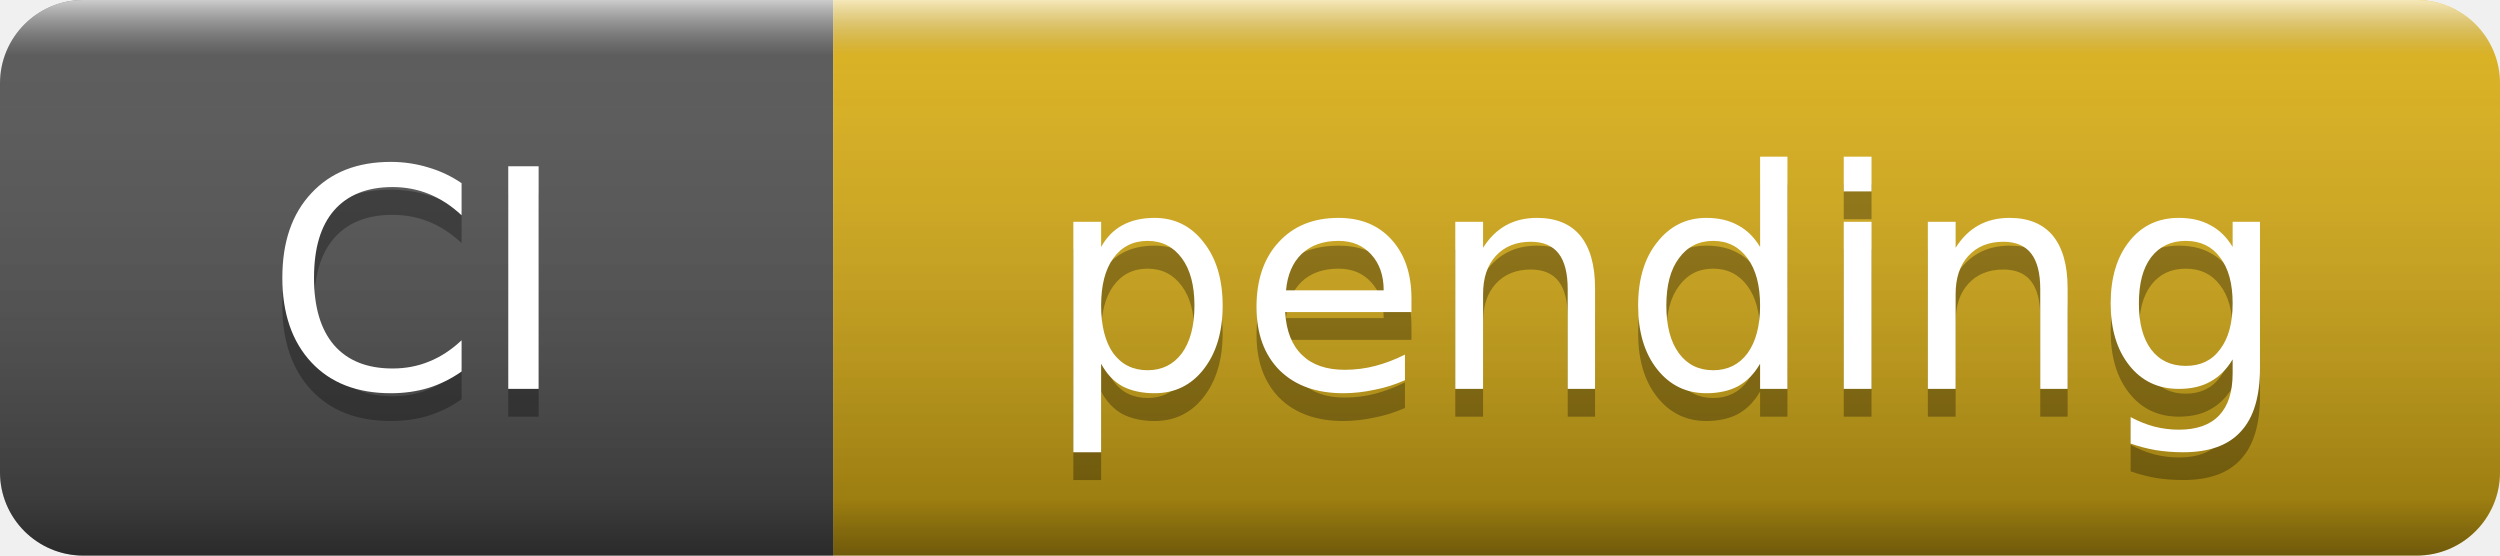
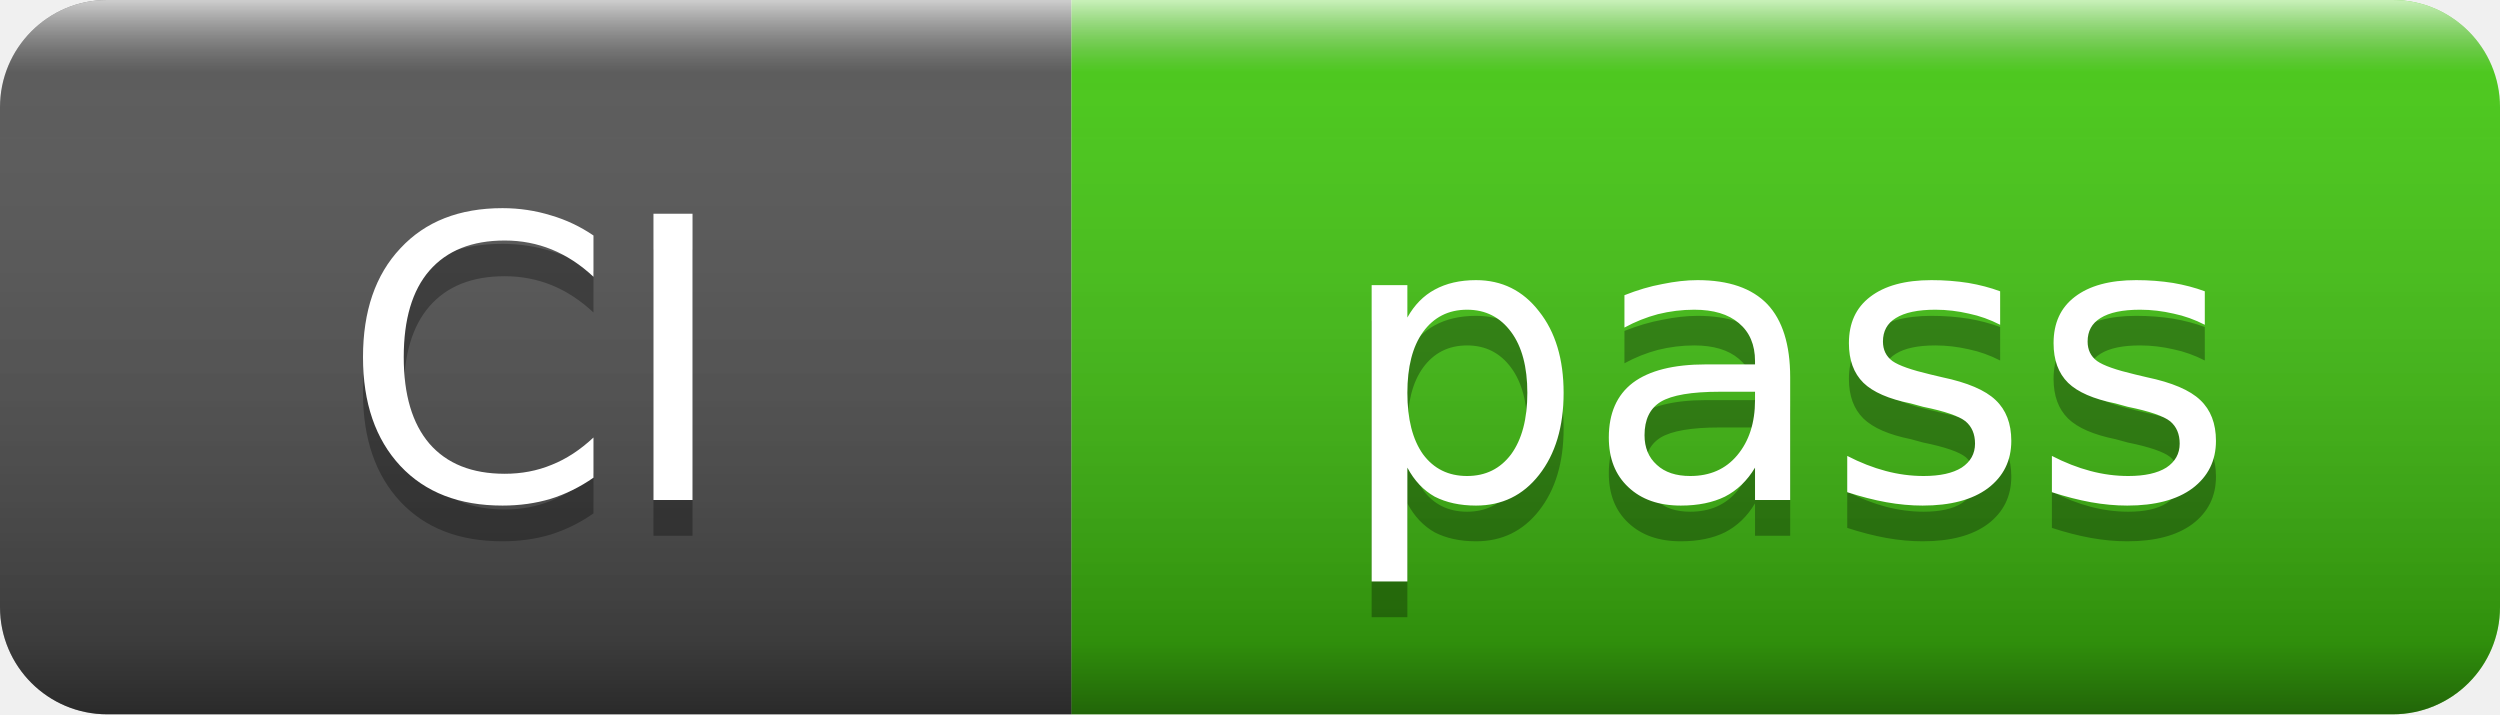
- <svg xmlns="http://www.w3.org/2000/svg" width="90" height="20" role="img" aria-label="CI: pending">
+ <svg xmlns="http://www.w3.org/2000/svg" width="70" height="20" role="img" aria-label="CI: pass">
  <linearGradient id="s" x2="0" y2="100%">
    <stop offset="0" stop-color="#fff" stop-opacity=".7" />
    <stop offset=".1" stop-color="#aaa" stop-opacity=".1" />
    <stop offset=".9" stop-color="#000" stop-opacity=".3" />
    <stop offset="1" stop-color="#000" stop-opacity=".5" />
  </linearGradient>
  <clipPath id="r">
-     <rect width="90" height="20" rx="3" />
+     <rect width="70" height="20" rx="3" />
  </clipPath>
  <g clip-path="url(#r)">
    <rect width="30" height="20" fill="#555" />
-     <rect x="30" width="60" height="20" fill="#dfb317" />
-     <rect width="90" height="20" fill="url(#s)" />
+     <rect x="30" width="40" height="20" fill="#4c1" />
+     <rect width="70" height="20" fill="url(#s)" />
  </g>
  <g fill="#fff" text-anchor="middle" font-family="Verdana,Geneva,DejaVu Sans,sans-serif" font-size="11">
    <text x="15" y="15" fill="#010101" fill-opacity=".3">CI</text>
    <text x="15" y="14">CI</text>
-     <text x="60" y="15" fill="#010101" fill-opacity=".3">pending</text>
-     <text x="60" y="14">pending</text>
+     <text x="50" y="15" fill="#010101" fill-opacity=".3">pass</text>
+     <text x="50" y="14">pass</text>
  </g>
</svg>
